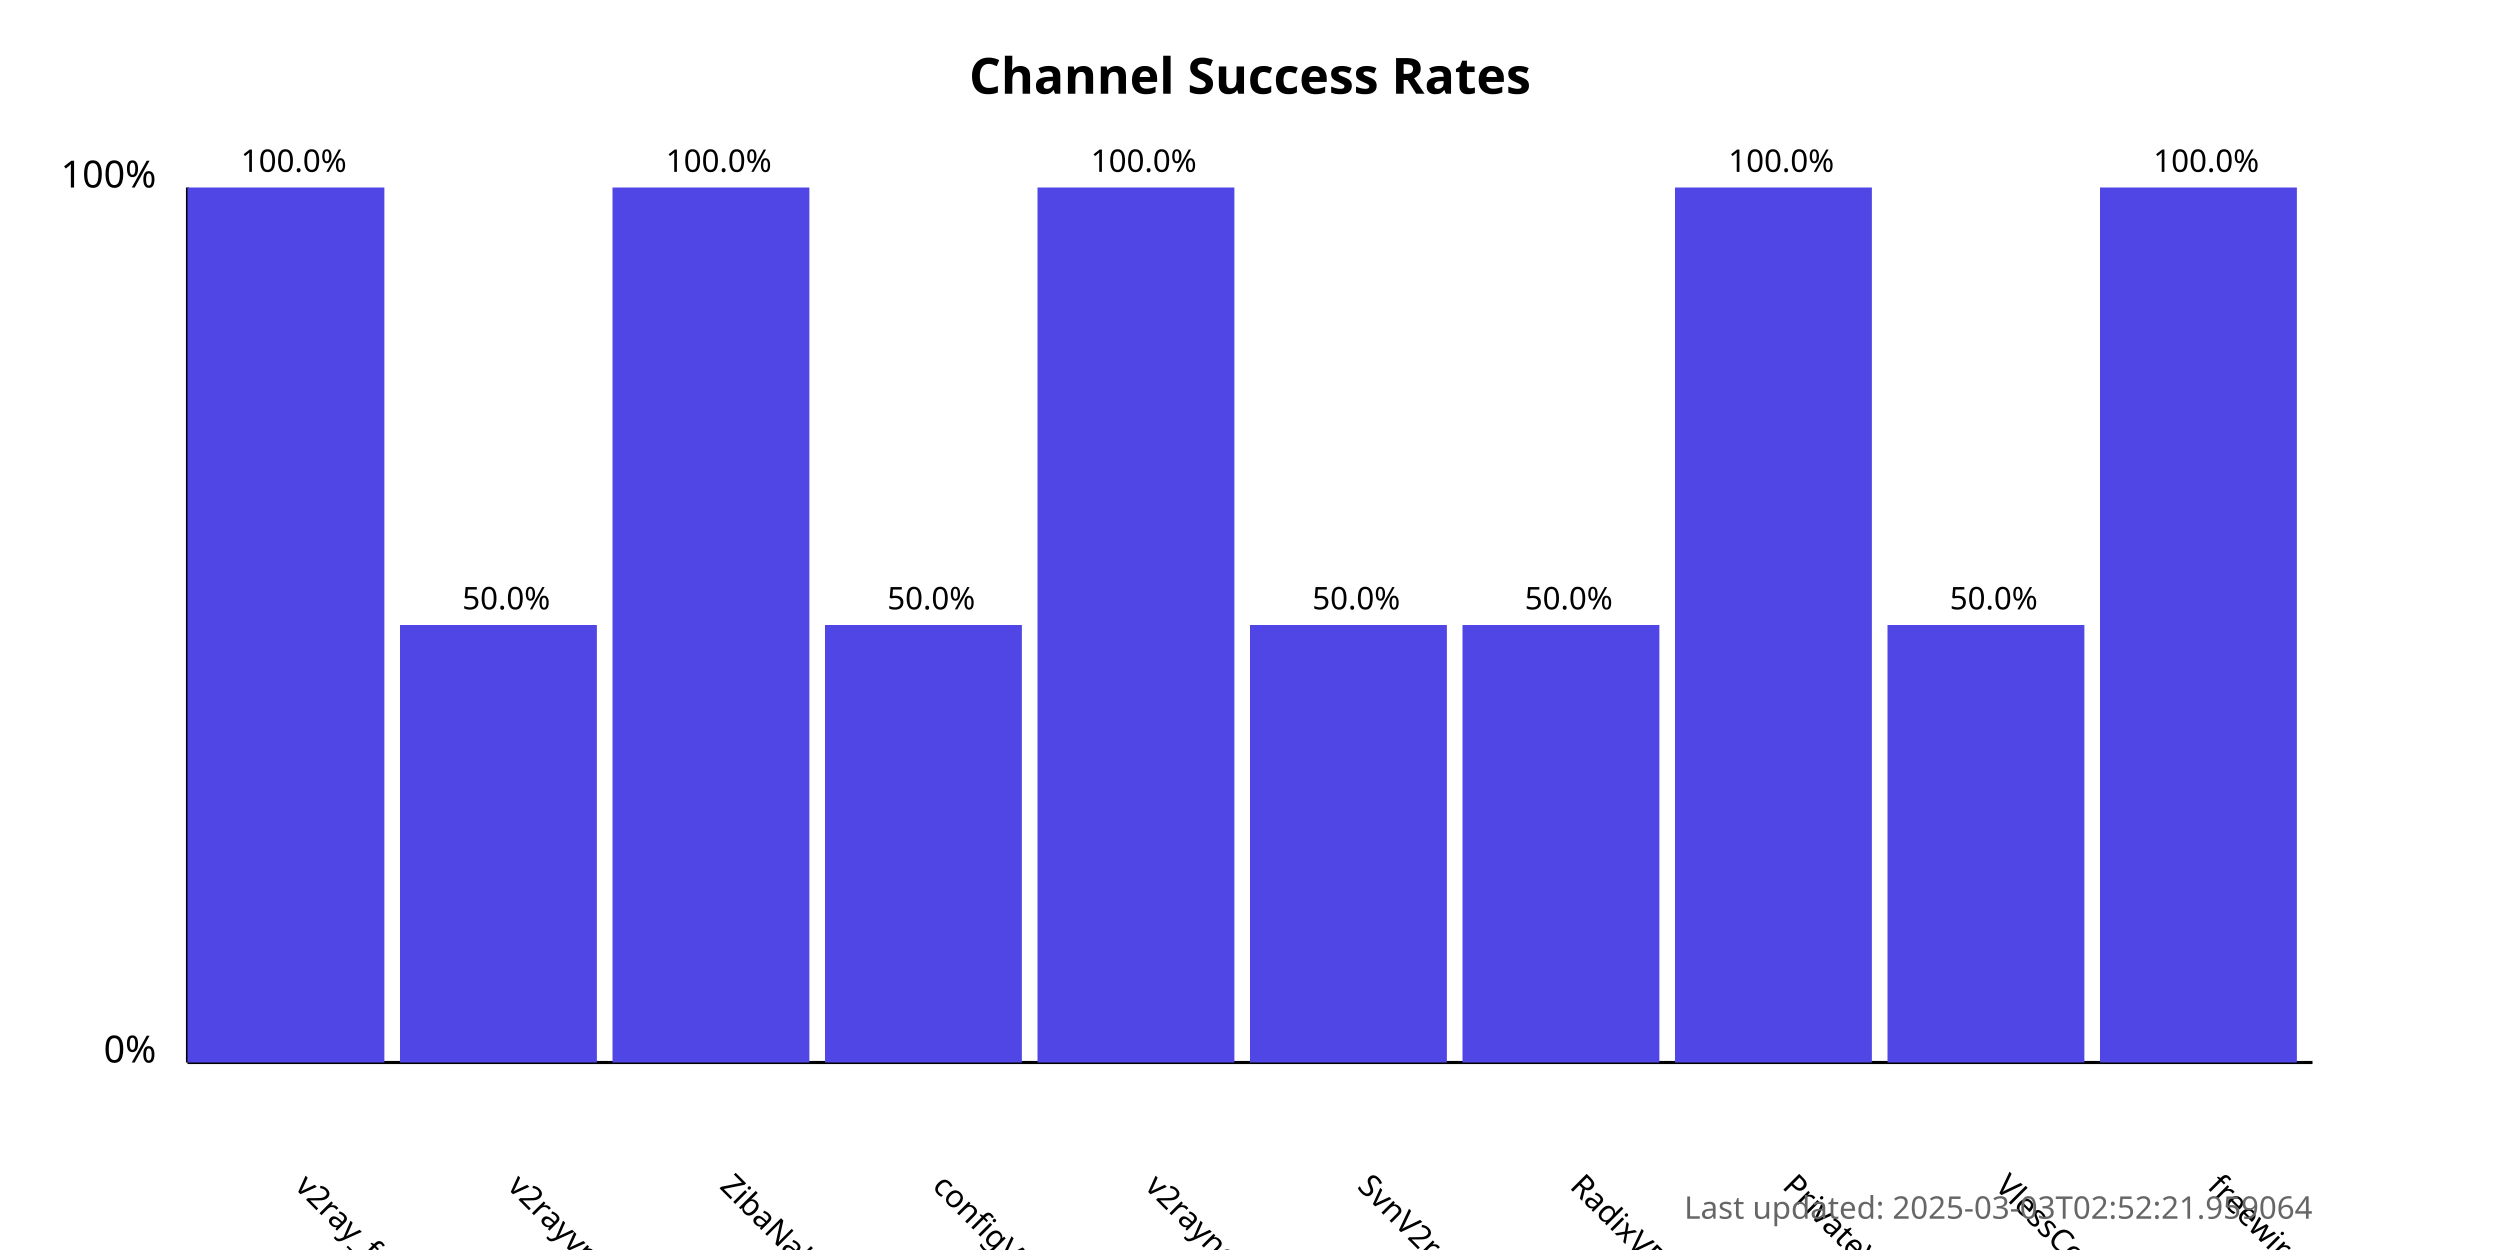
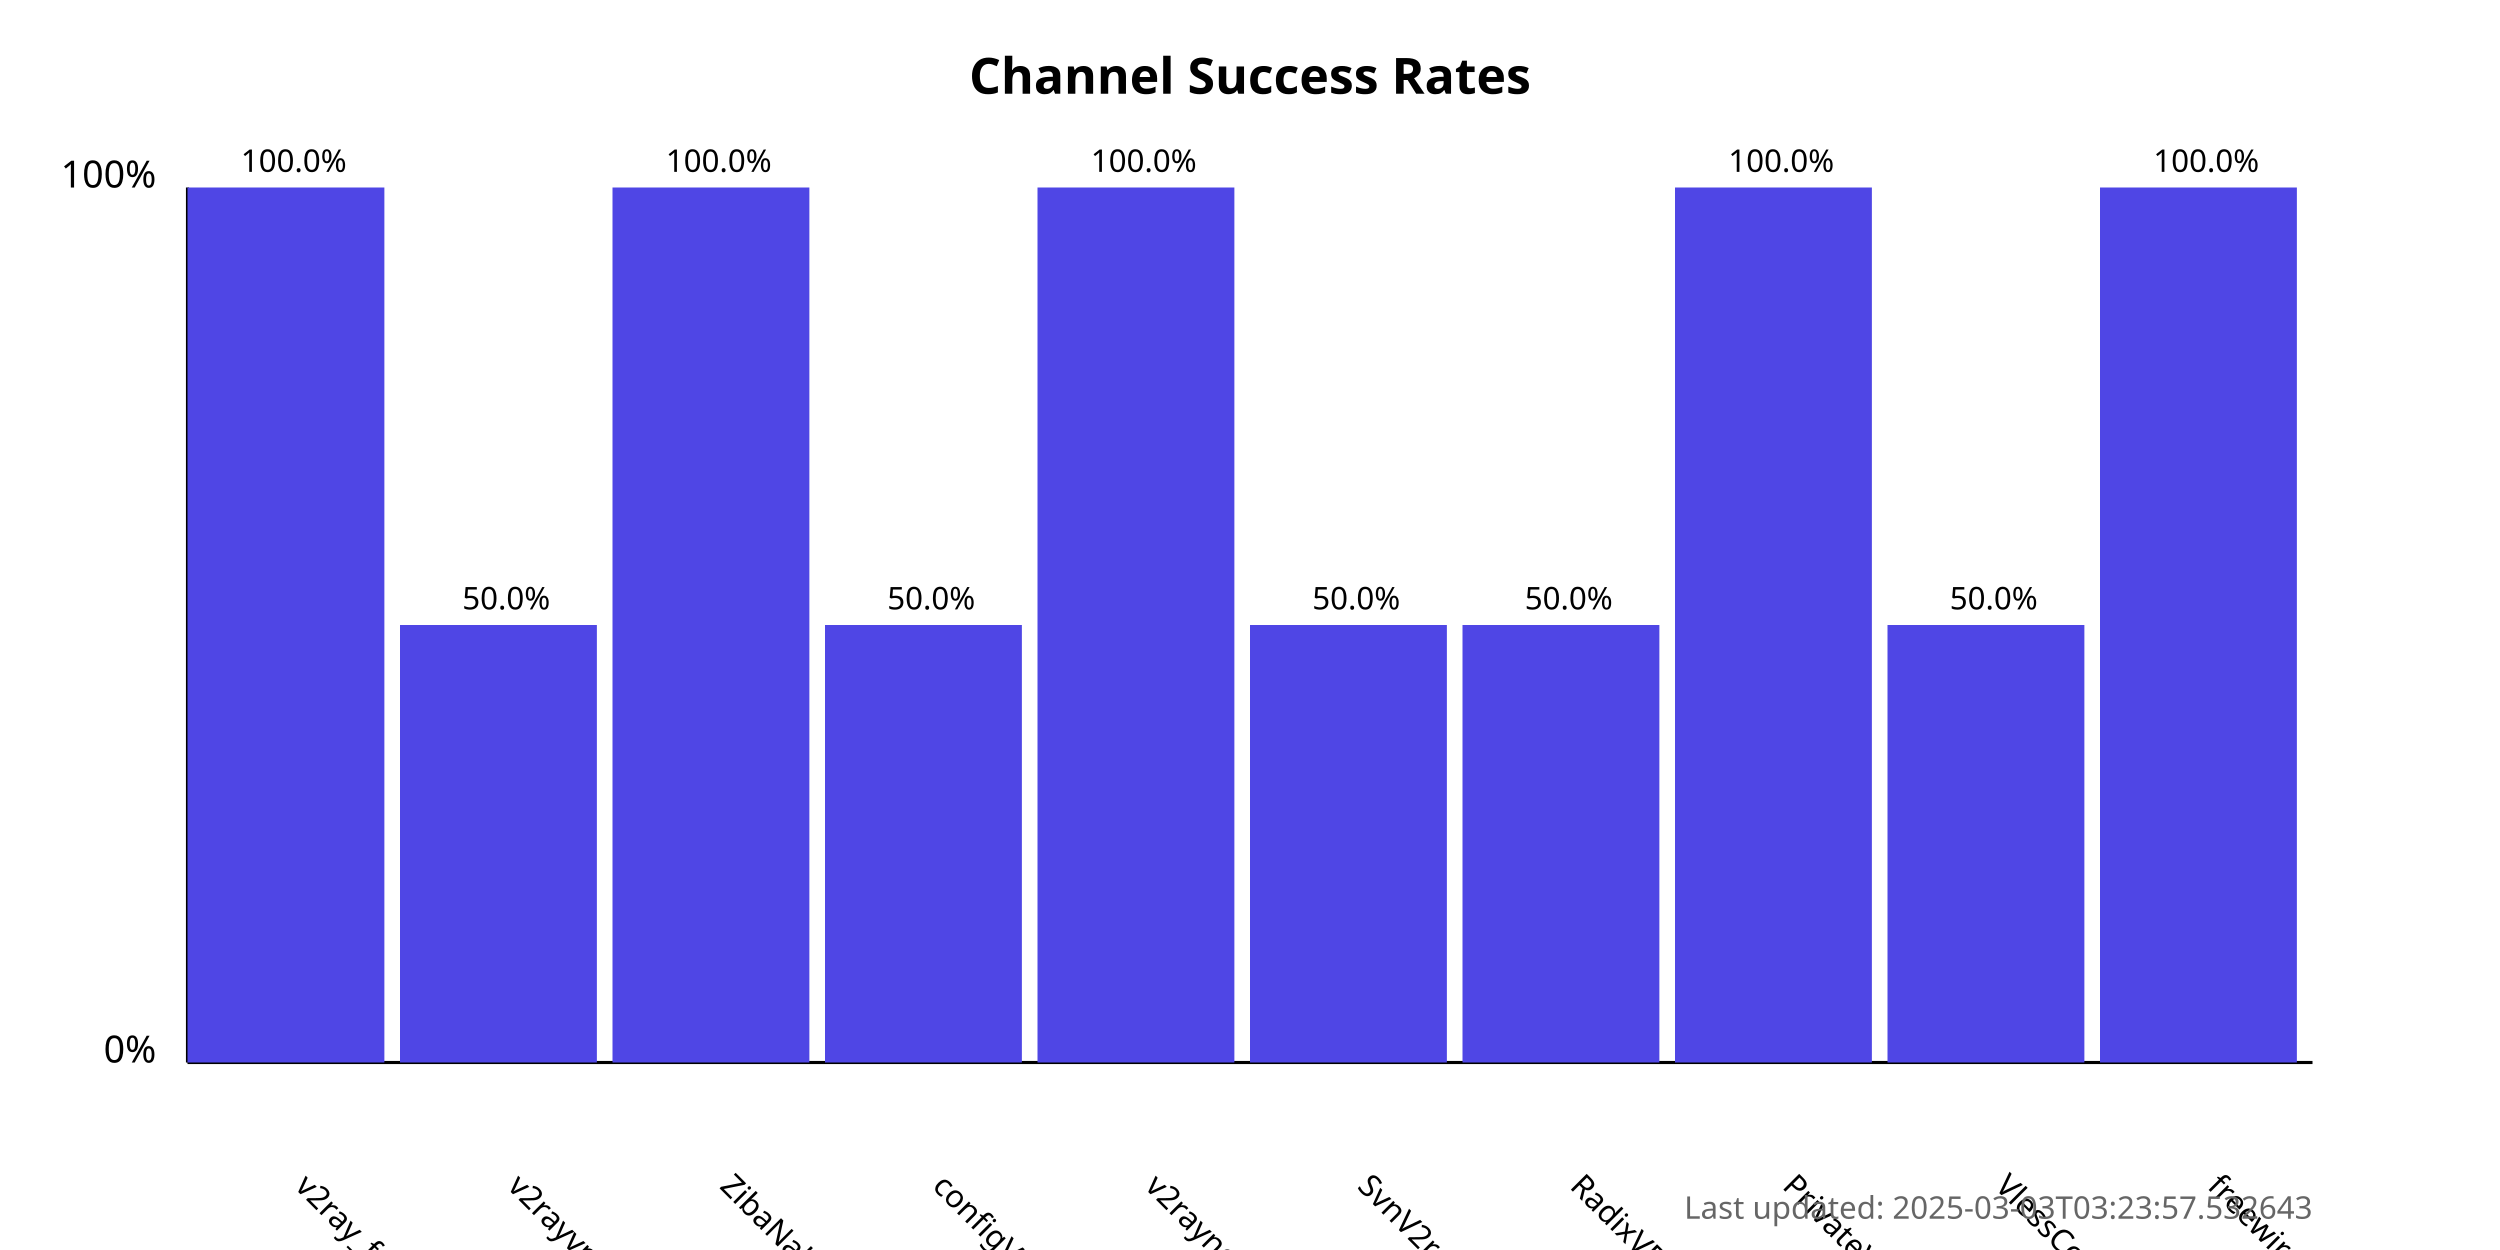
<svg xmlns="http://www.w3.org/2000/svg" width="800" height="400">
  <style>
            .chart-title { font: bold 16px sans-serif; }
            .axis-label { font: 12px sans-serif; }
            .tick-label { font: 10px sans-serif; }
            .bar { fill: #4f46e5; }
            .bar:hover { fill: #6366f1; }
            .timestamp { font: 10px sans-serif; fill: #666; }
        </style>
  <text x="400.0" y="30" text-anchor="middle" class="chart-title">
            Channel Success Rates
        </text>
  <line x1="60" y1="340" x2="60" y2="60" stroke="black" stroke-width="1" />
  <line x1="60" y1="340" x2="740" y2="340" stroke="black" stroke-width="1" />
  <text x="50" y="340" text-anchor="end" class="axis-label">0%</text>
  <text x="50" y="60" text-anchor="end" class="axis-label">100%</text>
  <g>
    <rect x="60" y="60.0" width="63.0" height="280.0" class="bar" />
    <text x="94.0" y="380" transform="rotate(45, 94.0, 380)" text-anchor="start" class="tick-label">
                v2ray_free_conf
            </text>
    <text x="94.0" y="55.0" text-anchor="middle" class="tick-label">
                100.0%
            </text>
  </g>
  <g>
    <rect x="128.0" y="200.0" width="63.0" height="140.0" class="bar" />
    <text x="162.0" y="380" transform="rotate(45, 162.0, 380)" text-anchor="start" class="tick-label">
                v2rayvpno
            </text>
    <text x="162.0" y="195.0" text-anchor="middle" class="tick-label">
                50.0%
            </text>
  </g>
  <g>
    <rect x="196.0" y="60.0" width="63.0" height="280.0" class="bar" />
    <text x="230.0" y="380" transform="rotate(45, 230.0, 380)" text-anchor="start" class="tick-label">
                ZibaNabz
            </text>
    <text x="230.0" y="55.0" text-anchor="middle" class="tick-label">
                100.0%
            </text>
  </g>
  <g>
    <rect x="264.0" y="200.0" width="63.0" height="140.0" class="bar" />
    <text x="298.0" y="380" transform="rotate(45, 298.0, 380)" text-anchor="start" class="tick-label">
                configV2rayForFree
            </text>
    <text x="298.0" y="195.0" text-anchor="middle" class="tick-label">
                50.0%
            </text>
  </g>
  <g>
    <rect x="332.0" y="60.0" width="63.0" height="280.0" class="bar" />
    <text x="366.0" y="380" transform="rotate(45, 366.0, 380)" text-anchor="start" class="tick-label">
                v2rayngvpn
            </text>
    <text x="366.0" y="55.0" text-anchor="middle" class="tick-label">
                100.0%
            </text>
  </g>
  <g>
    <rect x="400.0" y="200.0" width="63.0" height="140.0" class="bar" />
    <text x="434.0" y="380" transform="rotate(45, 434.0, 380)" text-anchor="start" class="tick-label">
                SvnV2ray
            </text>
    <text x="434.0" y="195.0" text-anchor="middle" class="tick-label">
                50.0%
            </text>
  </g>
  <g>
    <rect x="468.0" y="200.0" width="63.0" height="140.0" class="bar" />
    <text x="502.0" y="380" transform="rotate(45, 502.0, 380)" text-anchor="start" class="tick-label">
                RadixVPN
            </text>
    <text x="502.0" y="195.0" text-anchor="middle" class="tick-label">
                50.0%
            </text>
  </g>
  <g>
    <rect x="536.0" y="60.0" width="63.0" height="280.0" class="bar" />
    <text x="570.0" y="380" transform="rotate(45, 570.0, 380)" text-anchor="start" class="tick-label">
                PrivateVPNs
            </text>
    <text x="570.0" y="55.0" text-anchor="middle" class="tick-label">
                100.0%
            </text>
  </g>
  <g>
    <rect x="604.0" y="200.0" width="63.0" height="140.0" class="bar" />
    <text x="638.0" y="380" transform="rotate(45, 638.0, 380)" text-anchor="start" class="tick-label">
                VlessConfig
            </text>
    <text x="638.0" y="195.0" text-anchor="middle" class="tick-label">
                50.0%
            </text>
  </g>
  <g>
    <rect x="672.0" y="60.0" width="63.0" height="280.0" class="bar" />
    <text x="706.0" y="380" transform="rotate(45, 706.0, 380)" text-anchor="start" class="tick-label">
                freewireguard
            </text>
    <text x="706.0" y="55.0" text-anchor="middle" class="tick-label">
                100.0%
            </text>
  </g>
  <text x="740" y="390" text-anchor="end" class="timestamp">
-             Last updated: 2025-03-03T02:52:21.959064
+             Last updated: 2025-03-03T03:23:57.532643
        </text>
</svg>
